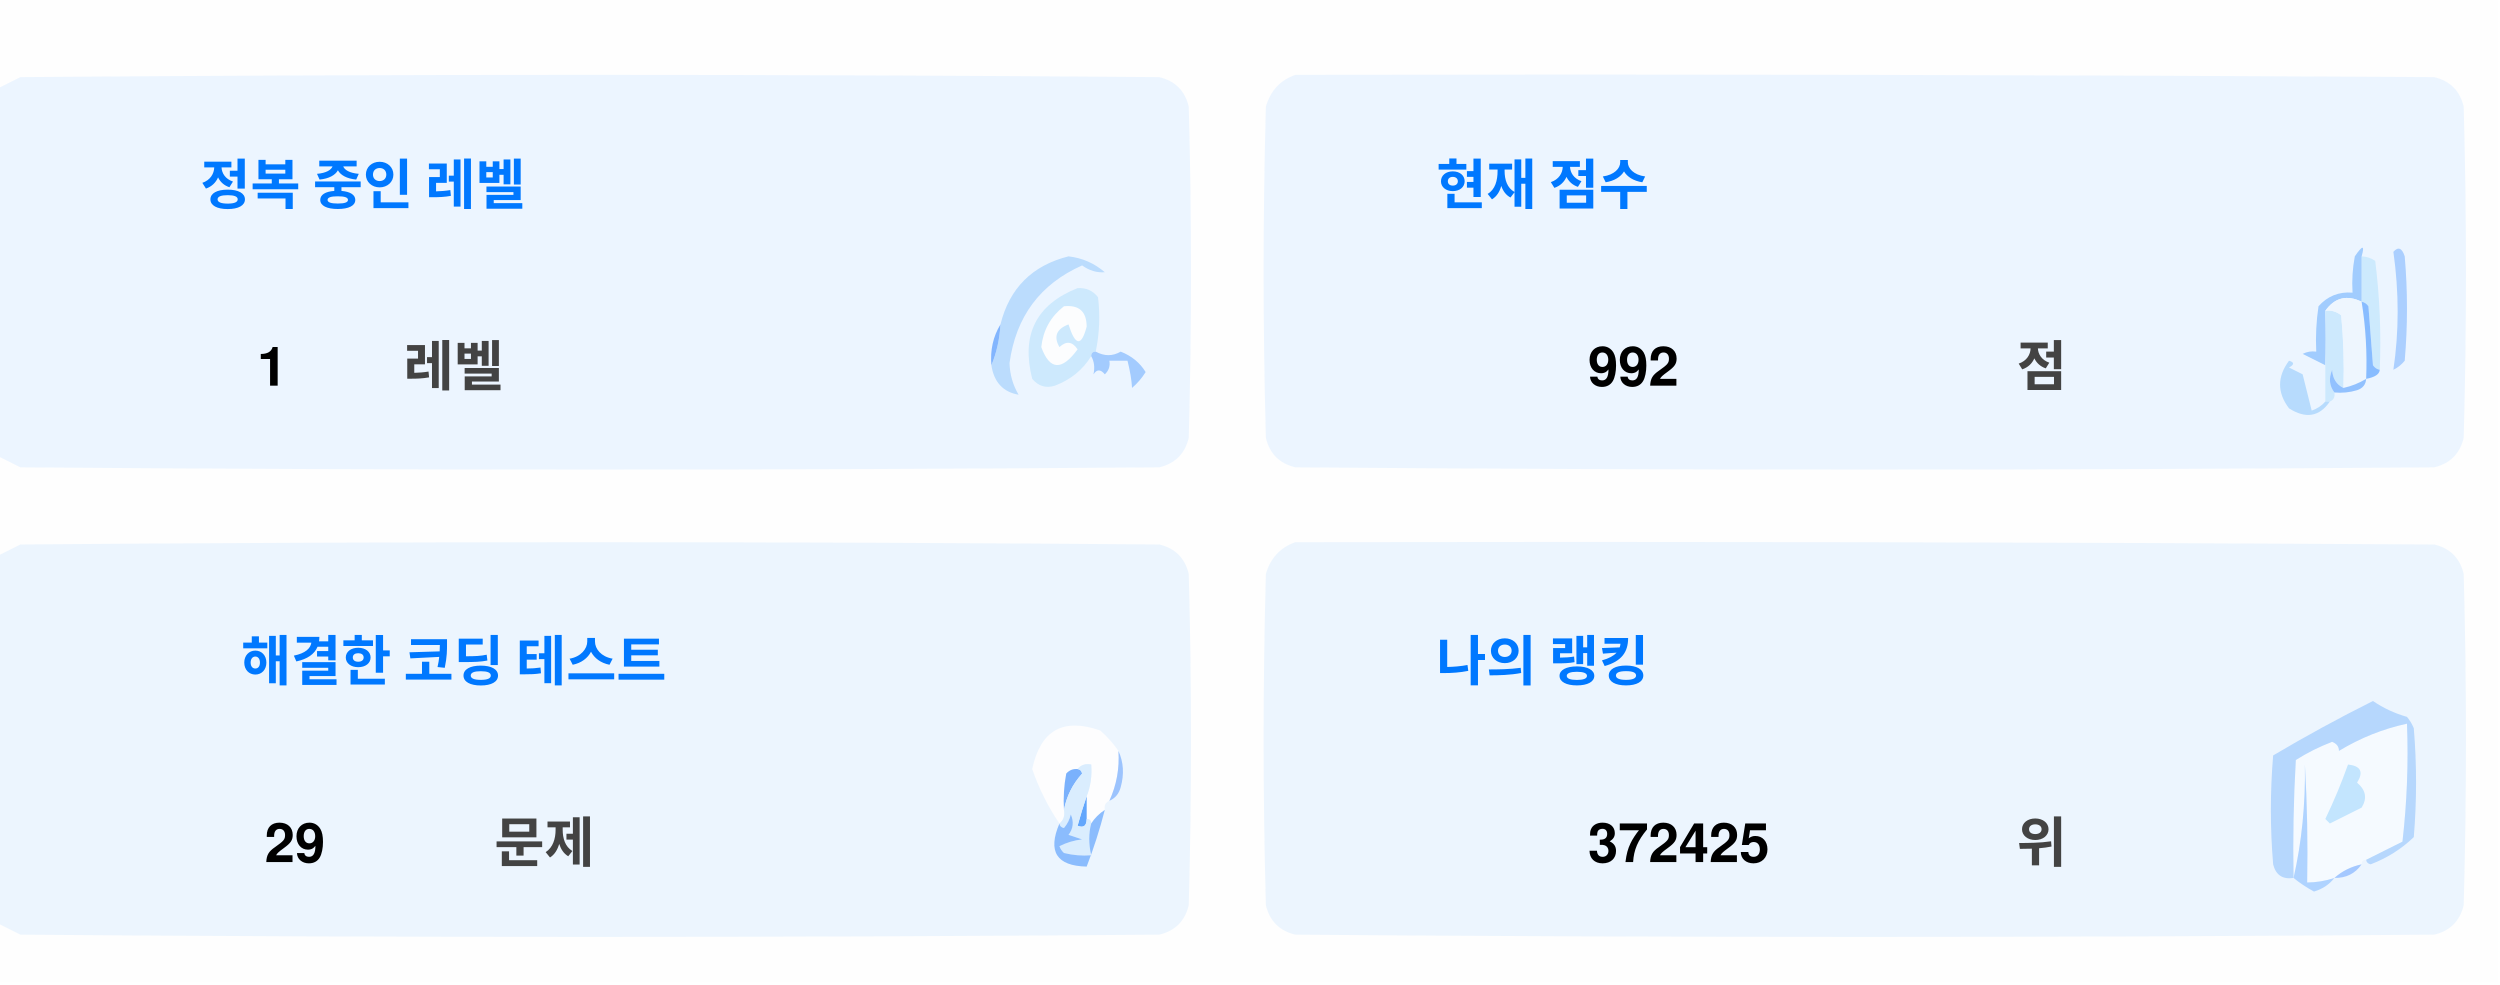
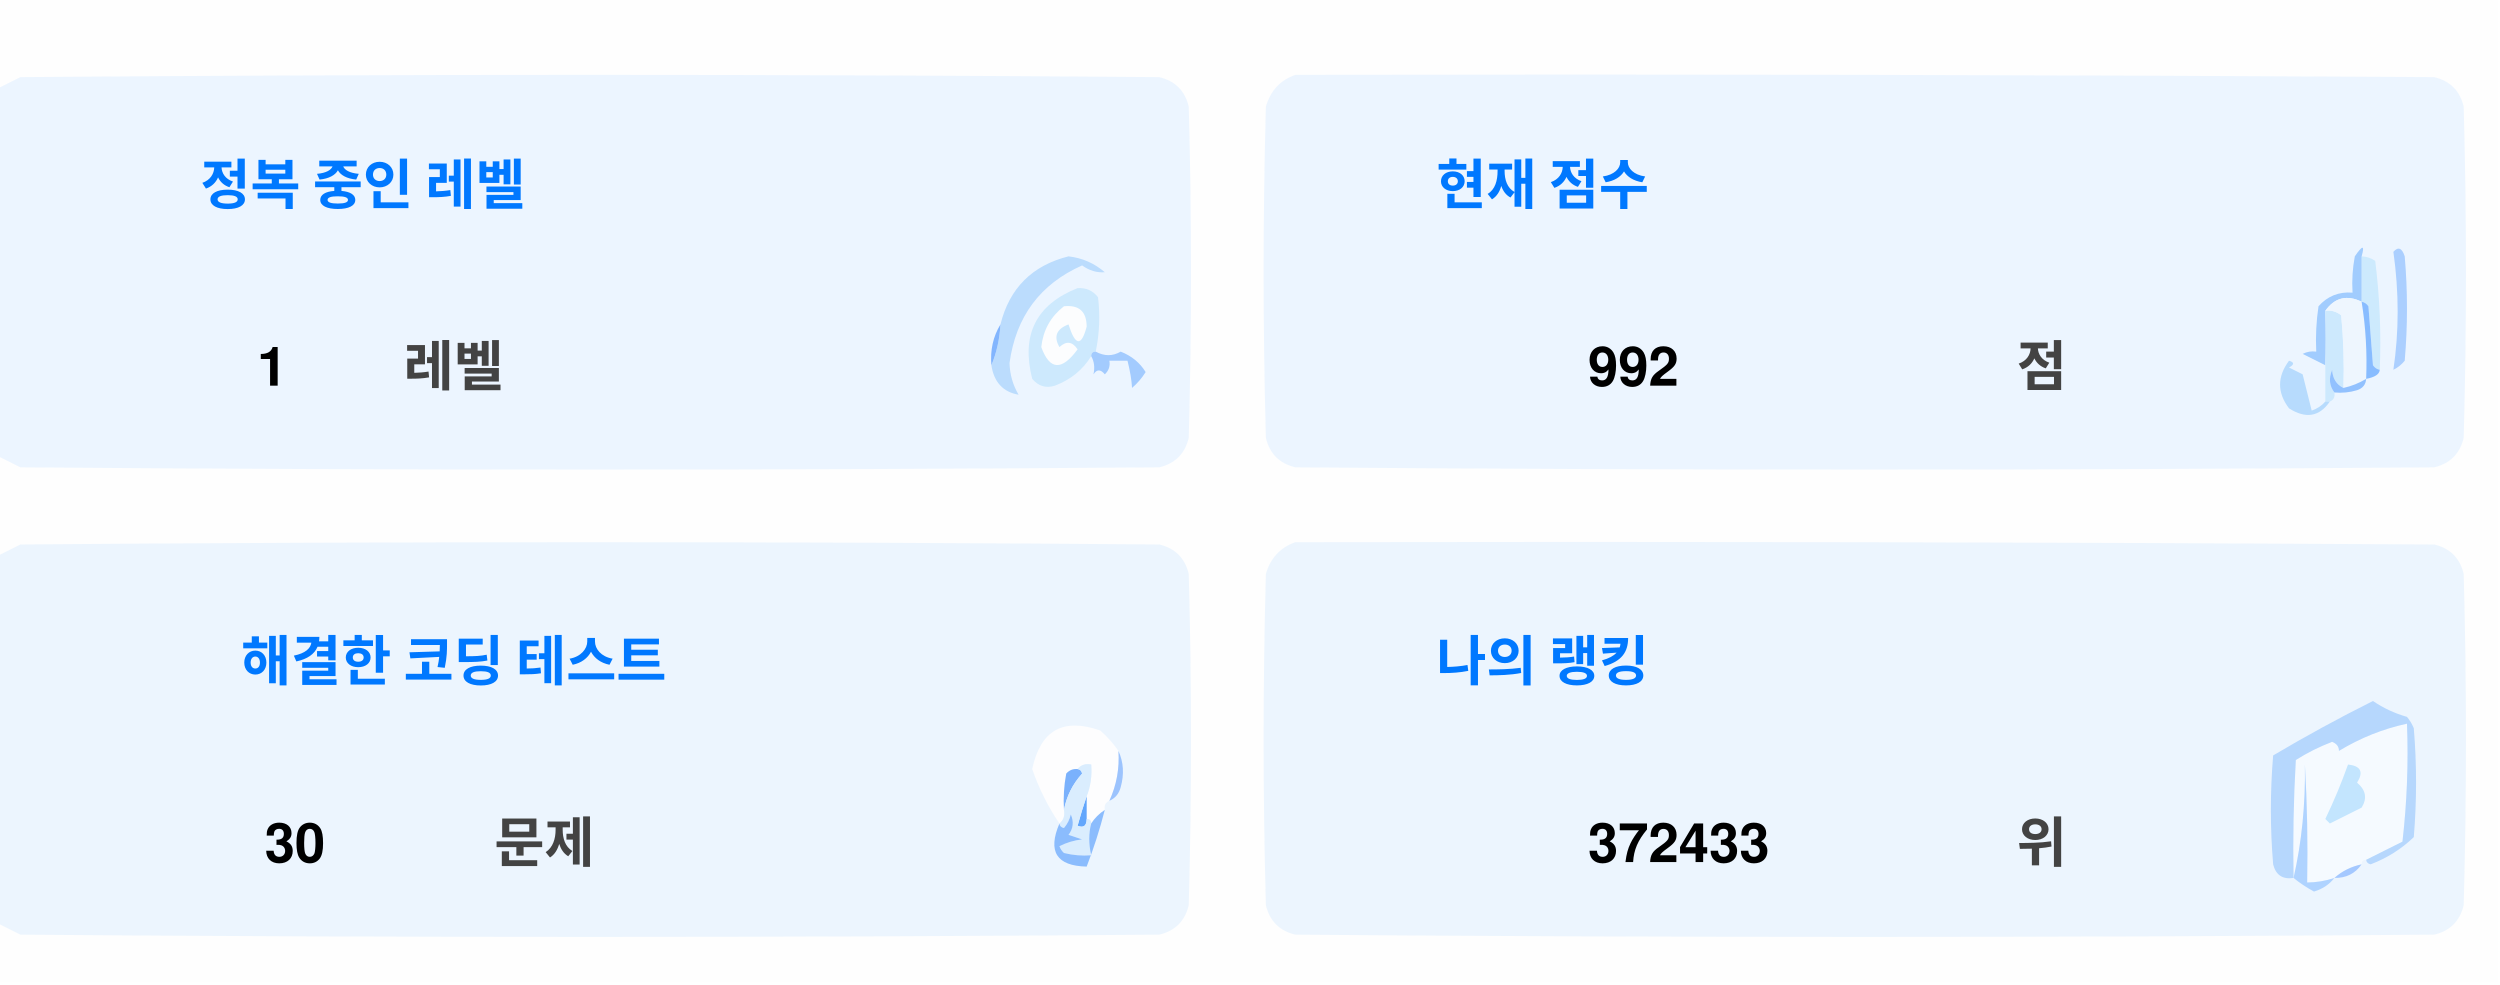
<svg xmlns="http://www.w3.org/2000/svg" version="1.1" width="551px" height="217px" style="shape-rendering:geometricPrecision; text-rendering:geometricPrecision; image-rendering:optimizeQuality; fill-rule:evenodd; clip-rule:evenodd">
  <style>.title {fill: #434343;font-size: 1rem;line-height: 1.5rem;font-weight: bold;font-family: -apple-system, BlinkMacSystemFont, Segoe UI, Helvetica, Arial, sans-serif, Apple Color Emoji, Segoe UI Emoji;}.desc {fill: #434343;font-size: 2.5rem;font-weight: bold;line-height: 1.5rem;font-family: -apple-system, BlinkMacSystemFont, Segoe UI, Helvetica, Arial, sans-serif, Apple Color Emoji, Segoe UI Emoji;}.desc-2 {fill: #434343;font-size: 1rem;font-weight: bold;line-height: 1.5rem;font-family: -apple-system, BlinkMacSystemFont, Segoe UI, Helvetica, Arial, sans-serif, Apple Color Emoji, Segoe UI Emoji;}.text, .desc {animation: twinkling 4s ease-in-out infinite;}@keyframes twinkling {40% { opacity: 1; }50% { opacity: 0.5; }60% { opacity: 1; }70% { opacity: 0.5; }80% { opacity: 1; }}</style>
  <g>
    <path style="opacity:1" fill="#fefefe" d="M -0.5,-0.5 C 183.167,-0.5 366.833,-0.5 550.5,-0.5C 550.5,71.833 550.5,144.167 550.5,216.5C 366.833,216.5 183.167,216.5 -0.5,216.5C -0.5,212.167 -0.5,207.833 -0.5,203.5C 1.14,204.32 2.807,205.153 4.5,206C 88.167,206.667 171.833,206.667 255.5,206C 259,205.167 261.167,203 262,199.5C 262.667,175.167 262.667,150.833 262,126.5C 261.167,123 259,120.833 255.5,120C 171.833,119.333 88.167,119.333 4.5,120C 2.807,120.847 1.14,121.68 -0.5,122.5C -0.5,115.167 -0.5,107.833 -0.5,100.5C 1.14,101.32 2.807,102.153 4.5,103C 88.167,103.667 171.833,103.667 255.5,103C 259,102.167 261.167,100 262,96.5C 262.667,72.167 262.667,47.833 262,23.5C 261.167,20 259,17.833 255.5,17C 171.833,16.333 88.167,16.333 4.5,17C 2.807,17.847 1.14,18.68 -0.5,19.5C -0.5,12.833 -0.5,6.167 -0.5,-0.5 Z" />
  </g>
  <g>
    <path style="opacity:1" fill="#ecf5ff" d="M -0.5,100.5 C -0.5,73.5 -0.5,46.5 -0.5,19.5C 1.14,18.68 2.807,17.847 4.5,17C 88.167,16.333 171.833,16.333 255.5,17C 259,17.833 261.167,20 262,23.5C 262.667,47.833 262.667,72.167 262,96.5C 261.167,100 259,102.167 255.5,103C 171.833,103.667 88.167,103.667 4.5,103C 2.807,102.153 1.14,101.32 -0.5,100.5 Z" />
  </g>
  <g>
    <path style="opacity:1" fill="#ecf5ff" d="M 285.5,16.5 C 369.167,16.333 452.834,16.5 536.5,17C 540,17.833 542.167,20 543,23.5C 543.667,47.833 543.667,72.167 543,96.5C 542.167,100 540,102.167 536.5,103C 452.833,103.667 369.167,103.667 285.5,103C 282,102.167 279.833,100 279,96.5C 278.333,72.167 278.333,47.833 279,23.5C 280.018,19.985 282.185,17.652 285.5,16.5 Z" />
  </g>
  <g>
    <path style="opacity:1" fill="#cdeafd" d="M 520.5,56.5 C 521.583,56.539 522.583,56.873 523.5,57.5C 524.498,65.472 524.831,73.472 524.5,81.5C 523.883,81.389 523.383,81.056 523,80.5C 522.667,76.167 522.333,71.833 522,67.5C 521.617,66.944 521.117,66.611 520.5,66.5C 520.5,63.167 520.5,59.833 520.5,56.5 Z" />
  </g>
  <g>
    <path style="opacity:1" fill="#abcfff" d="M 527.5,55.5 C 528.566,54.308 529.399,54.641 530,56.5C 530.667,64.167 530.667,71.833 530,79.5C 529.311,80.357 528.478,81.023 527.5,81.5C 528.758,73.08 528.758,64.414 527.5,55.5 Z" />
  </g>
  <g>
    <path style="opacity:1" fill="#bbdcfd" d="M 218.5,80.5 C 219.657,77.727 220.324,74.727 220.5,71.5C 222.49,63.51 227.49,58.51 235.5,56.5C 238.528,56.847 241.194,58.014 243.5,60C 241.744,60.141 240.078,59.641 238.5,58.5C 229.247,62.607 223.914,69.773 222.5,80C 222.565,82.526 223.232,84.859 224.5,87C 221.07,86.397 219.07,84.231 218.5,80.5 Z" />
  </g>
  <g>
    <path style="opacity:1" fill="#cde9fd" d="M 241.5,77.5 C 240.833,77.5 240.5,77.833 240.5,78.5C 238.628,81.529 235.961,83.695 232.5,85C 230.536,85.624 228.869,85.124 227.5,83.5C 225.021,73.791 228.354,67.124 237.5,63.5C 239.374,63.39 240.874,64.056 242,65.5C 242.497,69.524 242.331,73.524 241.5,77.5 Z" />
  </g>
  <g>
    <path style="opacity:1" fill="#fcfdfe" d="M 234.5,67.5 C 237.826,67.162 239.493,68.662 239.5,72C 238.334,76.434 237,76.267 235.5,71.5C 232.832,72.515 232.166,74.182 233.5,76.5C 235.017,75.089 236.351,75.256 237.5,77C 234.006,81.771 231.34,81.605 229.5,76.5C 229.904,72.771 231.571,69.771 234.5,67.5 Z" />
  </g>
  <g>
    <path style="opacity:1" fill="#a1ccfe" d="M 520.5,56.5 C 520.5,59.833 520.5,63.167 520.5,66.5C 517.238,64.922 514.572,65.589 512.5,68.5C 512.617,72.81 512.617,76.81 512.5,80.5C 510.86,79.68 509.193,78.847 507.5,78C 508.448,77.517 509.448,77.35 510.5,77.5C 510.335,74.15 510.502,70.817 511,67.5C 512.995,65.253 515.495,64.253 518.5,64.5C 518.336,61.813 518.503,59.146 519,56.5C 520.731,53.969 521.231,53.969 520.5,56.5 Z" />
  </g>
  <g>
    <path style="opacity:1" fill="#cde9fd" d="M 512.5,68.5 C 513.822,68.33 514.989,68.663 516,69.5C 516.499,74.823 516.666,80.156 516.5,85.5C 514.955,84.77 514.122,83.437 514,81.5C 513.22,83.387 513.387,85.054 514.5,86.5C 514.672,87.492 514.338,88.158 513.5,88.5C 513.167,88.5 512.833,88.5 512.5,88.5C 512.5,85.833 512.5,83.167 512.5,80.5C 512.617,76.81 512.617,72.81 512.5,68.5 Z" />
  </g>
  <g>
    <path style="opacity:1" fill="#eef6fe" d="M 520.5,66.5 C 521.407,72.106 521.74,77.773 521.5,83.5C 519.95,84.441 518.284,85.108 516.5,85.5C 516.666,80.156 516.499,74.823 516,69.5C 514.989,68.663 513.822,68.33 512.5,68.5C 514.572,65.589 517.238,64.922 520.5,66.5 Z" />
  </g>
  <g>
    <path style="opacity:1" fill="#88bcff" d="M 520.5,66.5 C 521.117,66.611 521.617,66.944 522,67.5C 522.333,71.833 522.667,76.167 523,80.5C 523.383,81.056 523.883,81.389 524.5,81.5C 524.445,82.469 523.445,83.136 521.5,83.5C 521.74,77.773 521.407,72.106 520.5,66.5 Z" />
  </g>
  <g>
    <path style="opacity:1" fill="#82b5fe" d="M 220.5,71.5 C 220.324,74.727 219.657,77.727 218.5,80.5C 218.215,77.171 218.882,74.171 220.5,71.5 Z" />
  </g>
  <g>
    <path style="opacity:1" fill="#a3cbfe" d="M 240.5,78.5 C 240.5,77.833 240.833,77.5 241.5,77.5C 243.391,78.536 245.224,78.536 247,77.5C 249.391,78.429 251.225,79.929 252.5,82C 251.681,83.319 250.681,84.486 249.5,85.5C 249.409,83.777 249.075,81.777 248.5,79.5C 247.167,79.5 245.833,79.5 244.5,79.5C 244.719,80.675 244.386,81.675 243.5,82.5C 242.575,81.359 241.741,81.359 241,82.5C 241.331,80.981 241.164,79.648 240.5,78.5 Z" />
  </g>
  <g>
    <path style="opacity:1" fill="#b7dbfd" d="M 512.5,88.5 C 512.833,88.5 513.167,88.5 513.5,88.5C 511.199,91.857 508.199,92.357 504.5,90C 501.872,86.535 501.872,83.035 504.5,79.5C 505.696,79.846 505.696,80.346 504.5,81C 505.5,81.5 506.5,82 507.5,82.5C 508.167,85.167 508.833,87.833 509.5,90.5C 510.739,90.058 511.739,89.391 512.5,88.5 Z" />
  </g>
  <g>
    <path style="opacity:1" fill="#92c1fe" d="M 516.5,85.5 C 518.284,85.108 519.95,84.441 521.5,83.5C 521.423,84.75 520.756,85.583 519.5,86C 517.866,86.493 516.199,86.66 514.5,86.5C 513.387,85.054 513.22,83.387 514,81.5C 514.122,83.437 514.955,84.77 516.5,85.5 Z" />
  </g>
  <g>
    <path style="opacity:1" fill="#ecf5fe" d="M -0.5,203.5 C -0.5,176.5 -0.5,149.5 -0.5,122.5C 1.14,121.68 2.807,120.847 4.5,120C 88.167,119.333 171.833,119.333 255.5,120C 259,120.833 261.167,123 262,126.5C 262.667,150.833 262.667,175.167 262,199.5C 261.167,203 259,205.167 255.5,206C 171.833,206.667 88.167,206.667 4.5,206C 2.807,205.153 1.14,204.32 -0.5,203.5 Z" />
  </g>
  <g>
    <path style="opacity:1" fill="#ecf5fe" d="M 285.5,119.5 C 369.167,119.333 452.834,119.5 536.5,120C 540,120.833 542.167,123 543,126.5C 543.667,150.833 543.667,175.167 543,199.5C 542.167,203 540,205.167 536.5,206C 452.833,206.667 369.167,206.667 285.5,206C 282,205.167 279.833,203 279,199.5C 278.333,175.167 278.333,150.833 279,126.5C 280.018,122.985 282.185,120.652 285.5,119.5 Z" />
  </g>
  <g>
    <path style="opacity:1" fill="#fdfdfe" d="M 246.5,165.5 C 246.758,169.367 246.092,173.034 244.5,176.5C 243.662,176.842 243.328,177.508 243.5,178.5C 242.272,179.306 241.272,180.306 240.5,181.5C 240.5,180.833 240.167,180.5 239.5,180.5C 239.5,178.833 239.5,177.167 239.5,175.5C 240.369,173.283 240.702,170.95 240.5,168.5C 239.209,168.263 238.209,168.596 237.5,169.5C 236.504,169.414 235.671,169.748 235,170.5C 234.503,173.146 234.336,175.813 234.5,178.5C 234.737,179.791 234.404,180.791 233.5,181.5C 230.986,177.806 228.986,173.806 227.5,169.5C 229.309,160.957 234.309,158.124 242.5,161C 244.07,162.397 245.404,163.897 246.5,165.5 Z" />
  </g>
  <g>
    <path style="opacity:1" fill="#f5faff" d="M 521.5,189.5 C 520.833,189.5 520.5,189.833 520.5,190.5C 518.181,190.992 516.181,191.992 514.5,193.5C 512.565,194.15 510.565,194.483 508.5,194.5C 508.666,185.827 508.5,177.16 508,168.5C 508.141,177.227 507.308,185.56 505.5,193.5C 505.334,184.827 505.5,176.16 506,167.5C 508.527,165.903 511.194,164.57 514,163.5C 515.011,163.892 515.511,164.559 515.5,165.5C 520.21,162.641 525.21,160.641 530.5,159.5C 530.831,168.192 530.498,176.859 529.5,185.5C 526.807,186.847 524.14,188.18 521.5,189.5 Z" />
  </g>
  <g>
    <path style="opacity:1" fill="#b6d7fd" d="M 521.5,189.5 C 524.14,188.18 526.807,186.847 529.5,185.5C 530.498,176.859 530.831,168.192 530.5,159.5C 525.21,160.641 520.21,162.641 515.5,165.5C 515.511,164.559 515.011,163.892 514,163.5C 511.194,164.57 508.527,165.903 506,167.5C 505.5,176.16 505.334,184.827 505.5,193.5C 503.089,193.863 501.589,192.863 501,190.5C 500.333,182.5 500.333,174.5 501,166.5C 508.173,162.246 515.507,158.246 523,154.5C 525.304,156.068 527.804,157.235 530.5,158C 531.126,158.75 531.626,159.584 532,160.5C 532.667,168.5 532.667,176.5 532,184.5C 529.292,187.111 526.125,189.111 522.5,190.5C 521.893,190.376 521.56,190.043 521.5,189.5 Z" />
  </g>
  <g>
    <path style="opacity:1" fill="#c3e5fe" d="M 517.5,168.5 C 520.317,168.801 520.984,170.134 519.5,172.5C 521.439,174.122 521.772,175.956 520.5,178C 518.167,179.167 515.833,180.333 513.5,181.5C 513.167,181.167 512.833,180.833 512.5,180.5C 514.414,176.515 516.081,172.515 517.5,168.5 Z" />
  </g>
  <g>
    <path style="opacity:1" fill="#7ab1fc" d="M 237.5,169.5 C 238.043,169.56 238.376,169.893 238.5,170.5C 236.395,172.836 235.062,175.503 234.5,178.5C 234.336,175.813 234.503,173.146 235,170.5C 235.671,169.748 236.504,169.414 237.5,169.5 Z" />
  </g>
  <g>
    <path style="opacity:1" fill="#afd3ff" d="M 514.5,193.5 C 513.378,194.947 511.878,195.947 510,196.5C 508.348,195.601 506.848,194.601 505.5,193.5C 507.308,185.56 508.141,177.227 508,168.5C 508.5,177.16 508.666,185.827 508.5,194.5C 510.565,194.483 512.565,194.15 514.5,193.5 Z" />
  </g>
  <g>
    <path style="opacity:1" fill="#9cc3fd" d="M 246.5,165.5 C 247.634,167.966 247.801,170.633 247,173.5C 246.623,174.942 245.79,175.942 244.5,176.5C 246.092,173.034 246.758,169.367 246.5,165.5 Z" />
  </g>
  <g>
    <path style="opacity:1" fill="#62a6fc" d="M 239.5,175.5 C 239.5,177.167 239.5,178.833 239.5,180.5C 239.483,182.028 238.816,182.528 237.5,182C 238.117,179.723 238.784,177.556 239.5,175.5 Z" />
  </g>
  <g>
    <path style="opacity:1" fill="#daedfe" d="M 237.5,169.5 C 238.209,168.596 239.209,168.263 240.5,168.5C 240.702,170.95 240.369,173.283 239.5,175.5C 238.784,177.556 238.117,179.723 237.5,182C 238.816,182.528 239.483,182.028 239.5,180.5C 240.167,180.5 240.5,180.833 240.5,181.5C 239.918,183.669 239.918,186.002 240.5,188.5C 238.473,188.662 236.473,188.495 234.5,188C 234.043,187.586 233.709,187.086 233.5,186.5C 235.078,185.702 236.744,185.202 238.5,185C 237.5,184.667 236.5,184.333 235.5,184C 236.554,182.612 236.72,181.112 236,179.5C 235.751,180.624 235.251,181.624 234.5,182.5C 233.893,182.376 233.56,182.043 233.5,181.5C 234.404,180.791 234.737,179.791 234.5,178.5C 235.062,175.503 236.395,172.836 238.5,170.5C 238.376,169.893 238.043,169.56 237.5,169.5 Z" />
  </g>
  <g>
    <path style="opacity:1" fill="#8bbcfd" d="M 243.5,178.5 C 242.395,182.803 241.062,186.969 239.5,191C 232.857,190.847 230.857,187.68 233.5,181.5C 233.56,182.043 233.893,182.376 234.5,182.5C 235.251,181.624 235.751,180.624 236,179.5C 236.72,181.112 236.554,182.612 235.5,184C 236.5,184.333 237.5,184.667 238.5,185C 236.744,185.202 235.078,185.702 233.5,186.5C 233.709,187.086 234.043,187.586 234.5,188C 236.473,188.495 238.473,188.662 240.5,188.5C 239.918,186.002 239.918,183.669 240.5,181.5C 241.272,180.306 242.272,179.306 243.5,178.5 Z" />
  </g>
  <g>
    <path style="opacity:1" fill="#a4c8ff" d="M 520.5,190.5 C 519.089,192.539 517.089,193.539 514.5,193.5C 516.181,191.992 518.181,190.992 520.5,190.5 Z" />
  </g>
  <text text-anchor="middle" x="80" y="45" class="title" style="fill:#0078ff;" stroke="#none" stroke-width="1">정복 중인 레벨</text>
  <text text-anchor="middle" x="60" y="85" class="desc" style="fill:#000000;" stroke="#none" stroke-width="1">1</text>
  <text text-anchor="middle" x="100" y="85" class="desc-2" style="fill:#434343;" stroke="#none" stroke-width="1">레벨</text>
  <text text-anchor="middle" x="340" y="45" class="title" style="fill:#0078ff;" stroke="#none" stroke-width="1">현재 점수</text>
  <text text-anchor="middle" x="360" y="85" class="desc" style="fill:#000000;" stroke="#none" stroke-width="1">992</text>
  <text text-anchor="middle" x="450" y="85" class="desc-2" style="fill:#434343;" stroke="#none" stroke-width="1">점</text>
  <text text-anchor="middle" x="100" y="150" class="title" style="fill:#0078ff;" stroke="#none" stroke-width="1">해결한 코딩 테스트</text>
-   <text text-anchor="middle" x="65" y="190" class="desc" style="fill:#000000;" stroke="#none" stroke-width="1">29</text>
+   <text text-anchor="middle" x="65" y="190" class="desc" style="fill:#000000;" stroke="#none" stroke-width="1">30</text>
  <text text-anchor="middle" x="120" y="190" class="desc-2" style="fill:#434343;" stroke="#none" stroke-width="1">문제</text>
  <text text-anchor="middle" x="340" y="150" class="title" style="fill:#0078ff;" stroke="#none" stroke-width="1">나의 랭킹</text>
-   <text text-anchor="middle" x="370" y="190" class="desc" style="fill:#000000;" stroke="#none" stroke-width="1">372425</text>
+   <text text-anchor="middle" x="370" y="190" class="desc" style="fill:#000000;" stroke="#none" stroke-width="1">372433</text>
  <text text-anchor="middle" x="450" y="190" class="desc-2" style="fill:#434343;" stroke="#none" stroke-width="1">위</text>
</svg>
